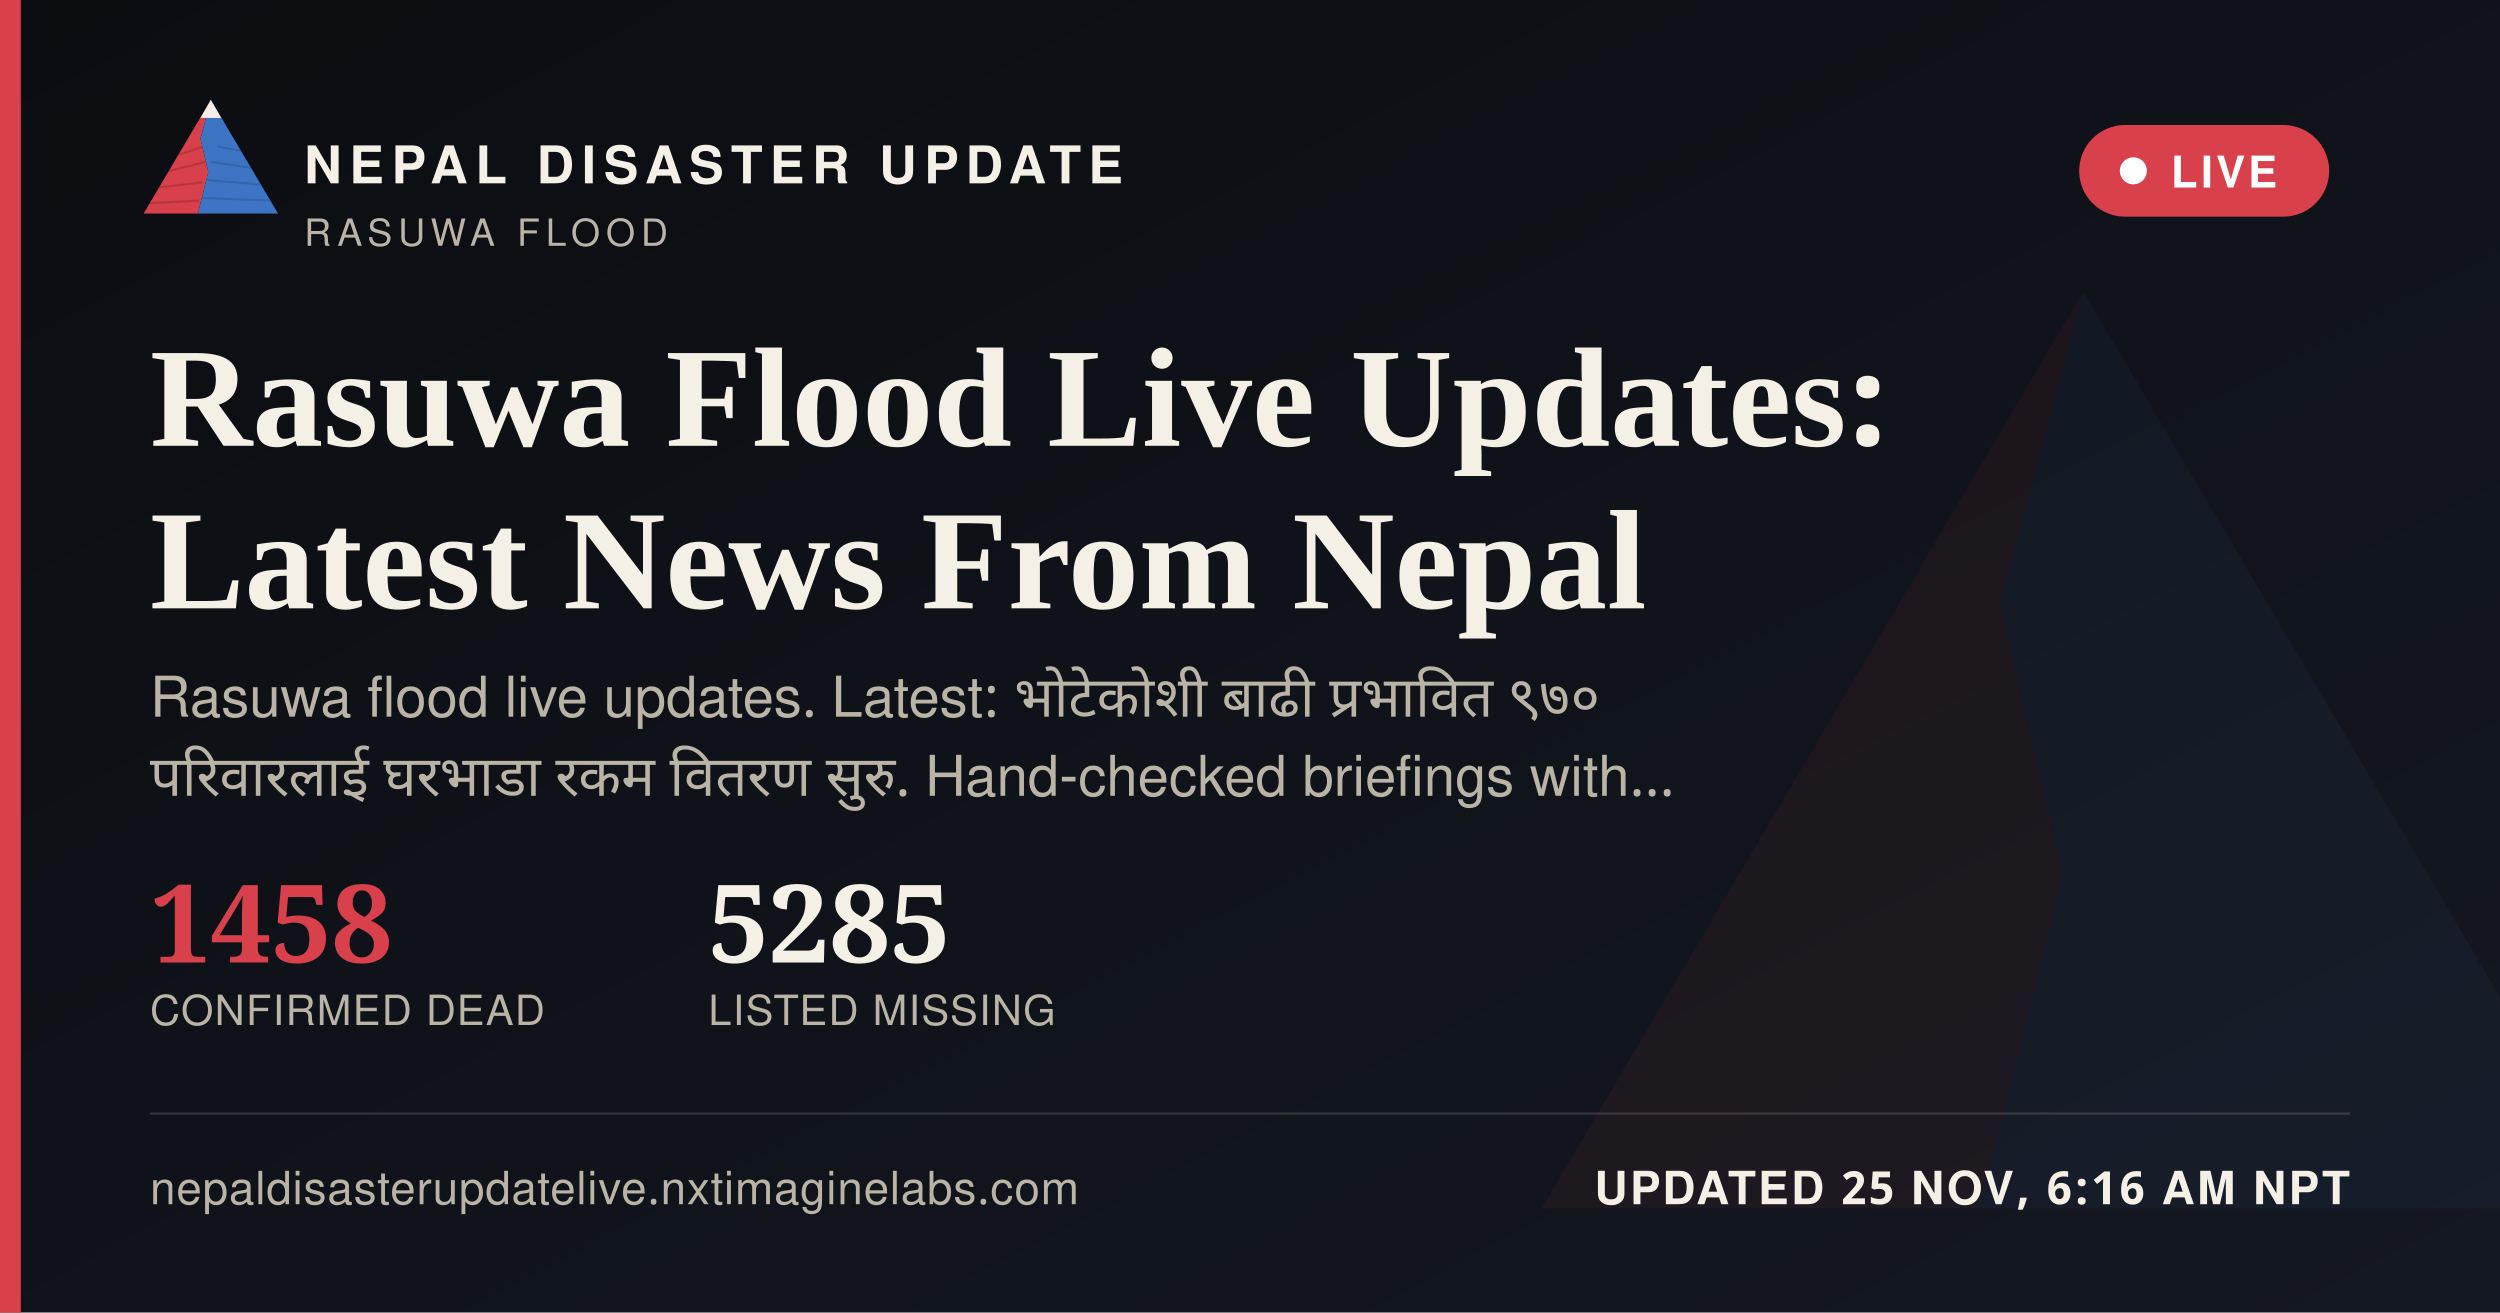
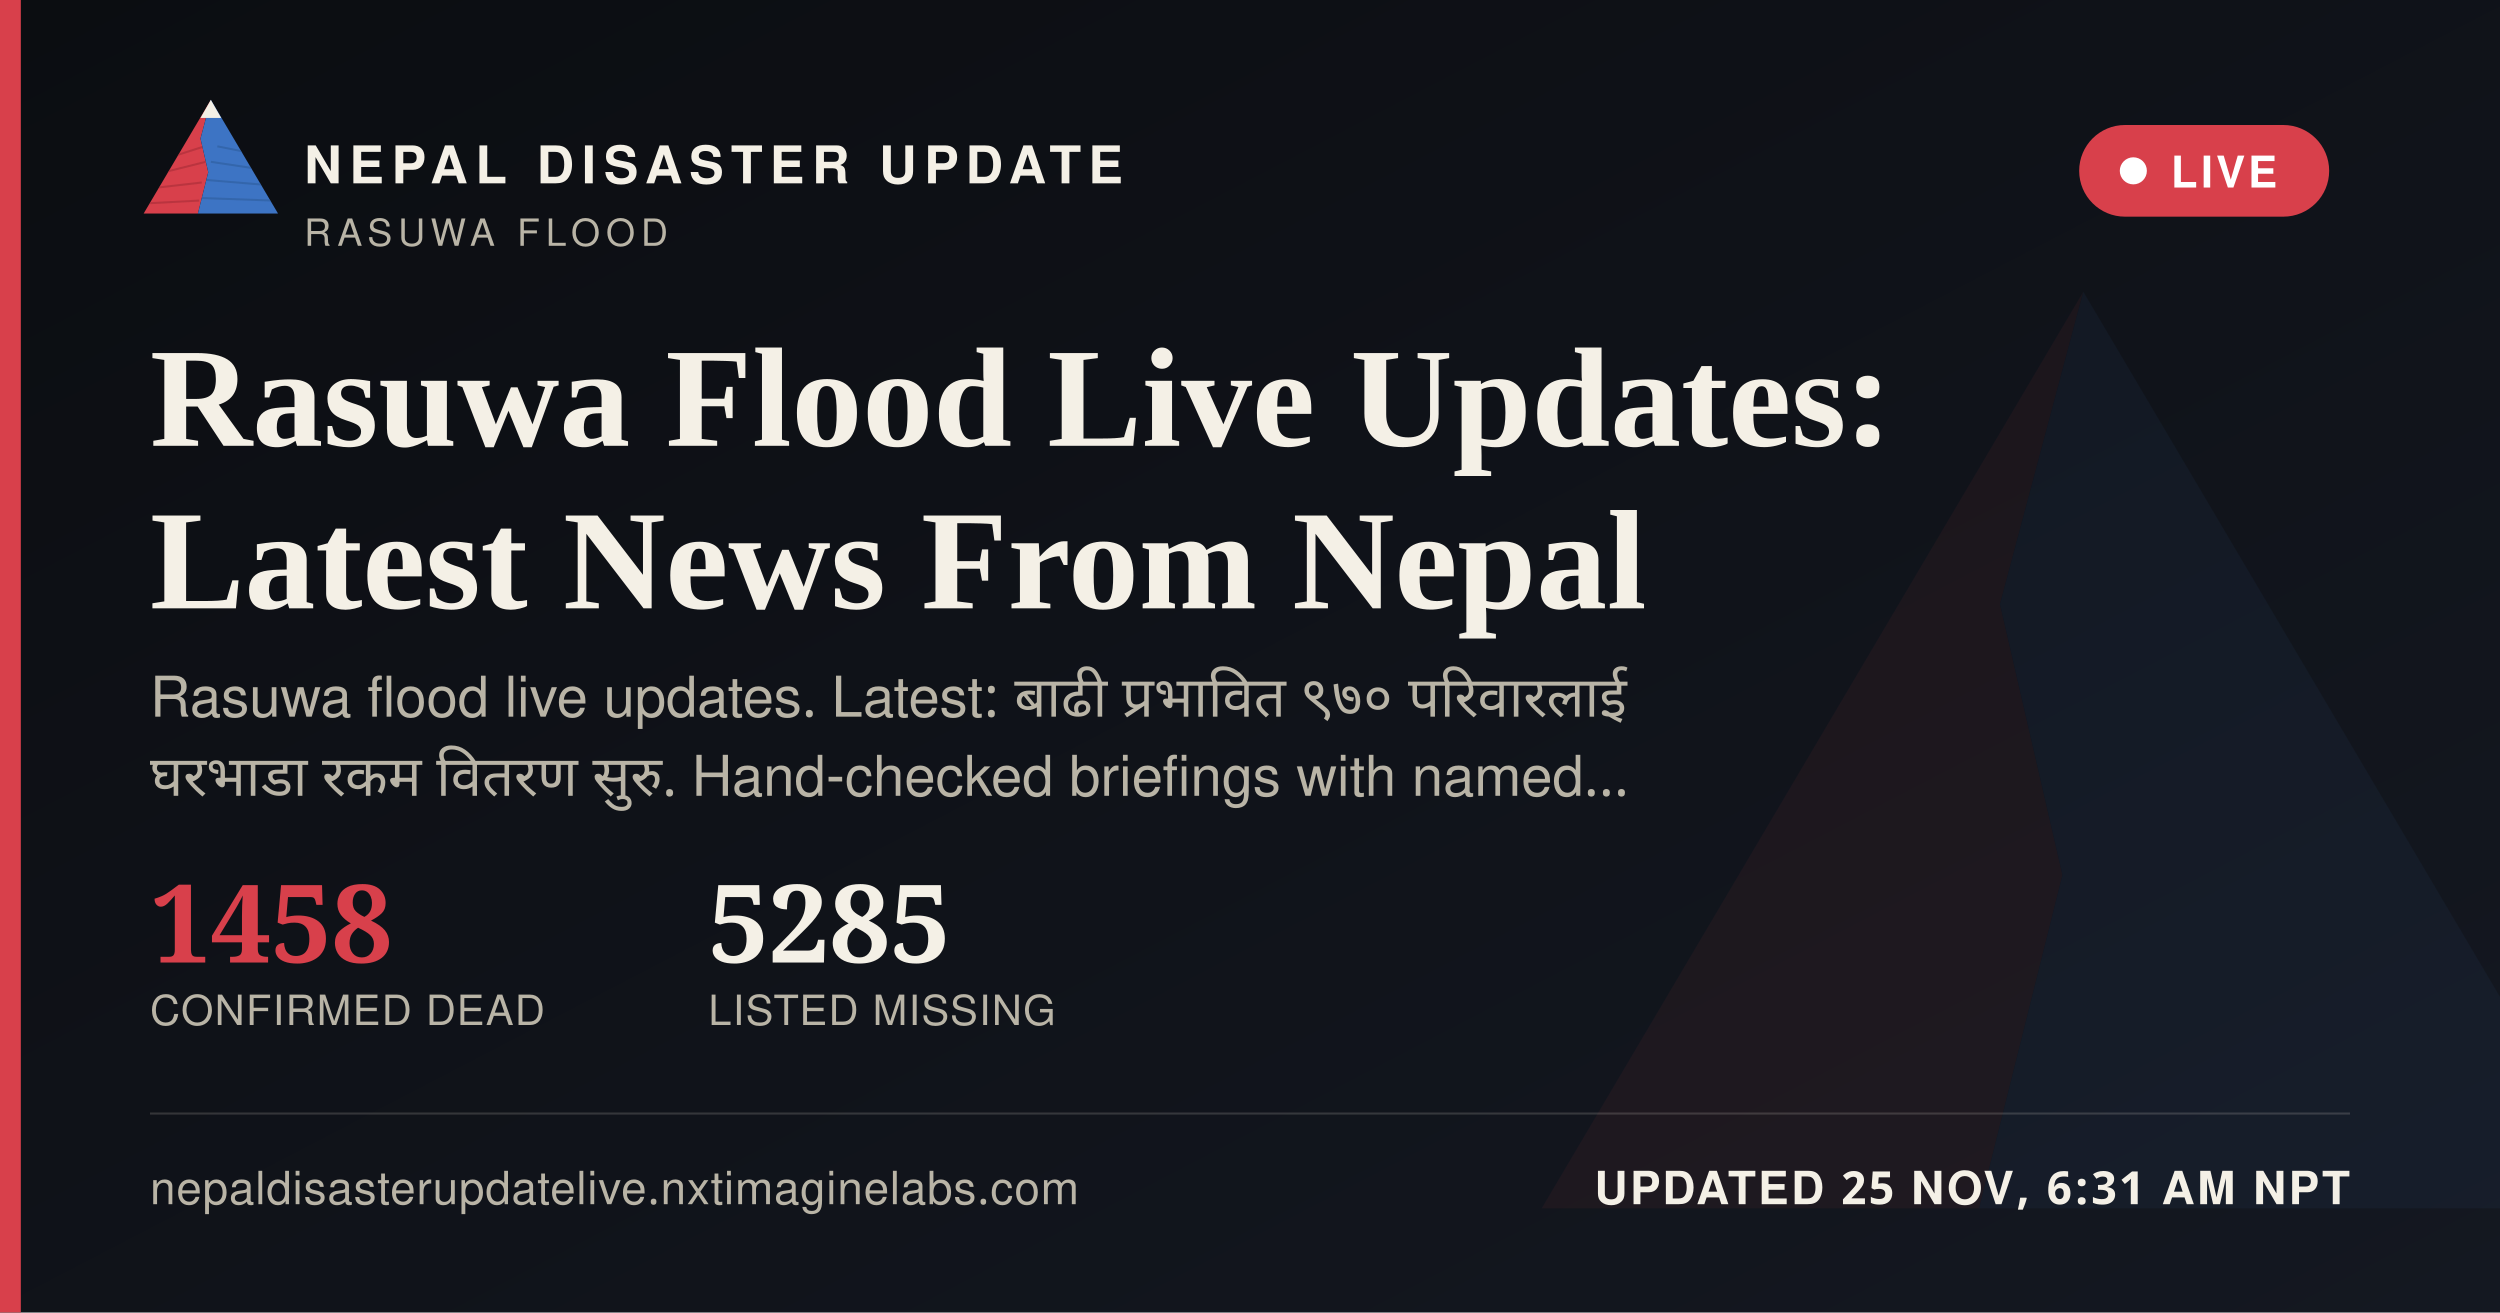
<svg xmlns="http://www.w3.org/2000/svg" width="1200" height="630" viewBox="0 0 1200 630">
  <defs>
    <linearGradient id="ogbg" x1="0" y1="0" x2="1" y2="1">
      <stop offset="0" stop-color="#0B0D11" />
      <stop offset="1" stop-color="#141821" />
    </linearGradient>
  </defs>
  <rect width="1200" height="630" fill="url(#ogbg)" />
  <g transform="translate(700,60) scale(5)" opacity="0.06">
    <polygon points="60,16 52,46 58,72 50,104 8,104" fill="#D8404B" />
    <polygon points="60,16 112,104 50,104 58,72 52,46" fill="#3D74C4" />
  </g>
  <rect x="0" y="0" width="10" height="630" fill="#D8404B" />
  <g transform="translate(64,38) scale(0.62)">
    <g>
      <defs>
        <clipPath id="ogLc">
          <polygon points="60,16 52,46 58,72 50,104 8,104" />
        </clipPath>
        <clipPath id="ogRc">
          <polygon points="60,16 112,104 50,104 58,72 52,46" />
        </clipPath>
      </defs>
      <polygon points="60,16 52,46 58,72 50,104 8,104" fill="#D8404B" />
      <g clip-path="url(#ogLc)" stroke="#A32A34" stroke-width="1.6" fill="none" opacity="0.55">
        <path d="M30,60 L55,52" />
        <path d="M24,72 L56,64" />
        <path d="M18,84 L53,80" />
        <path d="M13,96 L51,94" />
      </g>
      <polygon points="60,16 112,104 50,104 58,72 52,46" fill="#3D74C4" />
      <g clip-path="url(#ogRc)" stroke="#2A5793" stroke-width="1.6" fill="none" opacity="0.5">
        <path d="M65,52 L95,58" />
        <path d="M60,64 L100,70" />
        <path d="M56,78 L104,82" />
        <path d="M52,92 L108,94" />
      </g>
      <polygon points="60,16 52,30 68,30" fill="#F4F0E6" />
    </g>
  </g>
  <text x="146" y="88" font-family="'Public Sans', 'Noto Sans Devanagari', 'Helvetica Neue', Helvetica, Arial, sans-serif" font-size="25" font-weight="800" letter-spacing="3.6" fill="#F4F0E6">NEPAL DISASTER UPDATE</text>
  <text x="146" y="118" font-family="'Public Sans', 'Noto Sans Devanagari', 'Helvetica Neue', Helvetica, Arial, sans-serif" font-size="18" letter-spacing="2.8" fill="#B9B4A6">RASUWA FLOOD</text>
  <g>
    <rect x="998" y="60" width="120" height="44" rx="22" fill="#D8404B" stroke="none" />
    <circle cx="1024" cy="82" r="6.5" fill="#FFFFFF" />
    <text x="1042" y="90" font-family="'Public Sans', 'Noto Sans Devanagari', 'Helvetica Neue', Helvetica, Arial, sans-serif" font-size="21" font-weight="700" letter-spacing="1.6" fill="#FFFFFF">LIVE</text>
  </g>
  <text x="72" y="214" font-family="Newsreader, 'Noto Serif Devanagari', Georgia, 'Times New Roman', serif" font-size="68" font-weight="600" fill="#F4F0E6">Rasuwa Flood Live Updates:</text>
  <text x="72" y="292" font-family="Newsreader, 'Noto Serif Devanagari', Georgia, 'Times New Roman', serif" font-size="68" font-weight="600" fill="#F4F0E6">Latest News From Nepal</text>
-   <text x="72" y="344" font-family="'Public Sans', 'Noto Sans Devanagari', 'Helvetica Neue', Helvetica, Arial, sans-serif" font-size="27" fill="#B9B4A6" word-spacing="6">Rasuwa flood live updates. Latest: भोटेकोशी बाढी प्रभावित ९७०</text>
-   <text x="72" y="382" font-family="'Public Sans', 'Noto Sans Devanagari', 'Helvetica Neue', Helvetica, Arial, sans-serif" font-size="27" fill="#B9B4A6" word-spacing="6">परिवारलाई घरभाडा रकम वितरण सुरु. Hand-checked briefings with…</text>
+   <text x="72" y="344" font-family="'Public Sans', 'Noto Sans Devanagari', 'Helvetica Neue', Helvetica, Arial, sans-serif" font-size="27" fill="#B9B4A6" word-spacing="6">Rasuwa flood live updates. Latest: बाढी प्रभावित ९७० परिवारलाई</text>
+   <text x="72" y="382" font-family="'Public Sans', 'Noto Sans Devanagari', 'Helvetica Neue', Helvetica, Arial, sans-serif" font-size="27" fill="#B9B4A6" word-spacing="6">घरभाडा रकम वितरण सुरु. Hand-checked briefings with named…</text>
  <g transform="translate(72,462)">
    <text x="0" y="0" font-family="Newsreader, 'Noto Serif Devanagari', Georgia, 'Times New Roman', serif" font-size="52" font-weight="600" fill="#D8404B">1458</text>
    <text x="0" y="30" font-family="'Public Sans', 'Noto Sans Devanagari', 'Helvetica Neue', Helvetica, Arial, sans-serif" font-size="20" letter-spacing="0.6" fill="#B9B4A6">CONFIRMED DEAD</text>
    <text x="268" y="0" font-family="Newsreader, 'Noto Serif Devanagari', Georgia, 'Times New Roman', serif" font-size="52" font-weight="600" fill="#F4F0E6">5285</text>
    <text x="268" y="30" font-family="'Public Sans', 'Noto Sans Devanagari', 'Helvetica Neue', Helvetica, Arial, sans-serif" font-size="20" letter-spacing="0.6" fill="#B9B4A6">LISTED MISSING</text>
  </g>
  <rect x="72" y="534" width="1056" height="1" fill="rgba(244,240,230,0.16)" />
  <text x="72" y="578" font-family="'Public Sans', 'Noto Sans Devanagari', 'Helvetica Neue', Helvetica, Arial, sans-serif" font-size="22" fill="#B9B4A6" letter-spacing="0.4">nepaldisasterupdatelive.nxtimaginelabs.com</text>
-   <text x="1128" y="578" text-anchor="end" font-family="'Public Sans', 'Noto Sans Devanagari', 'Helvetica Neue', Helvetica, Arial, sans-serif" font-size="22" font-weight="700" letter-spacing="1.2" fill="#F4F0E6">UPDATED 25 NOV, 6:16 AM NPT</text>
+   <text x="1128" y="578" text-anchor="end" font-family="'Public Sans', 'Noto Sans Devanagari', 'Helvetica Neue', Helvetica, Arial, sans-serif" font-size="22" font-weight="700" letter-spacing="1.2" fill="#F4F0E6">UPDATED 25 NOV, 6:31 AM NPT</text>
</svg>
